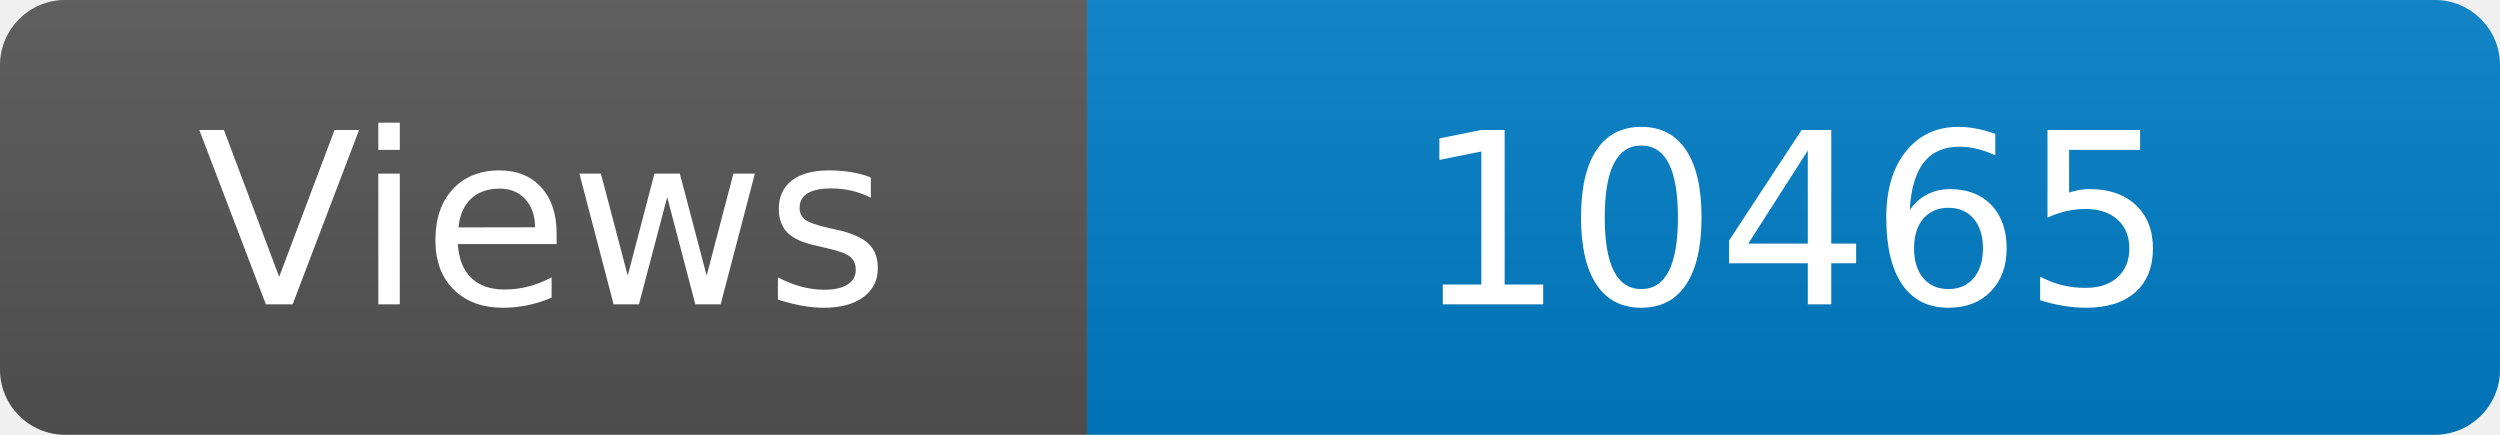
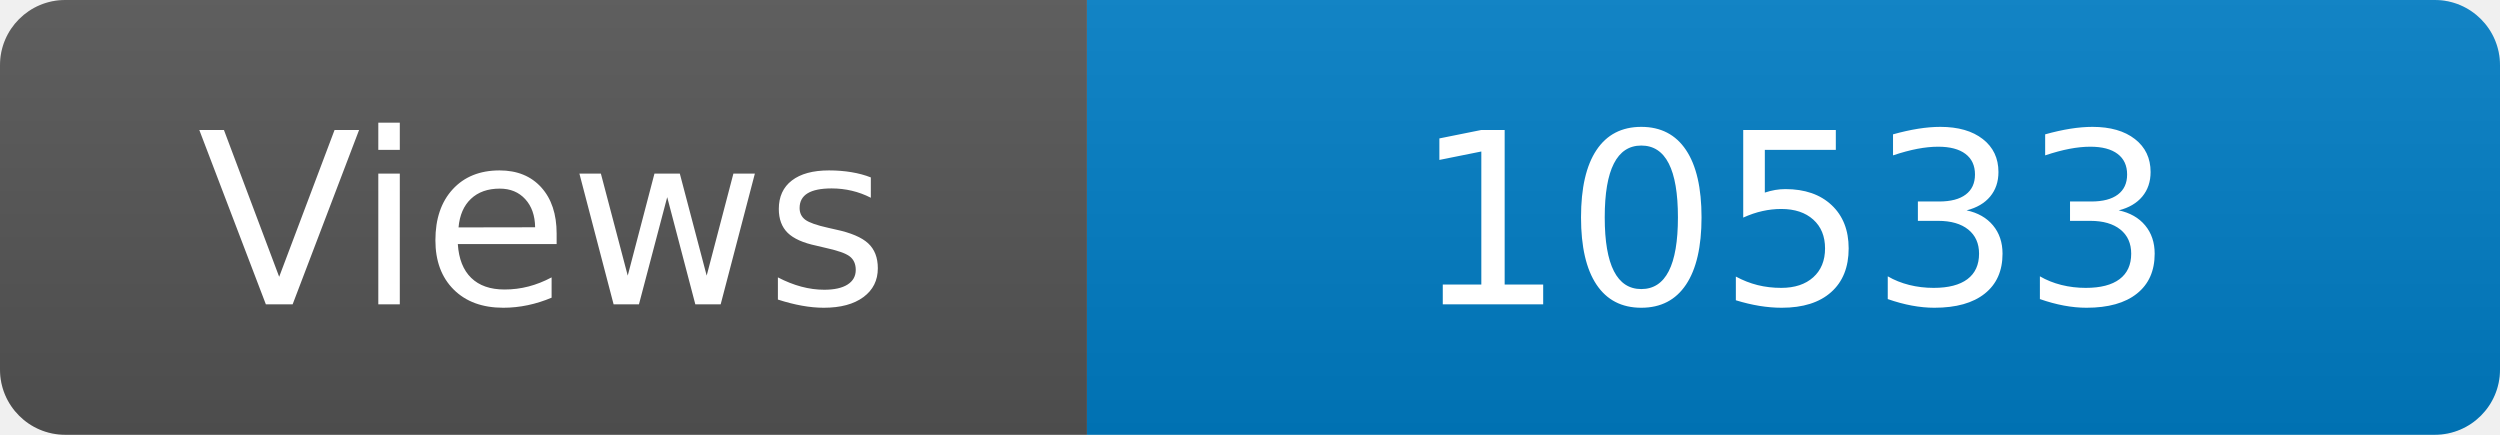
<svg xmlns="http://www.w3.org/2000/svg" width="115" height="20" role="img" aria-label="Maintained?: yes">
  <linearGradient id="s" x2="0" y2="100%">
    <stop offset="0" stop-color="#bbb" stop-opacity=".1" />
    <stop offset="1" stop-opacity=".1" />
  </linearGradient>
  <clipPath id="r">
    <rect width="115" height="20" rx="3" fill="#fff" />
  </clipPath>
  <g clip-path="url(#r)">
    <rect width="50" height="20" fill="#555" />
    <rect x="50" width="160" height="20" fill="#007ec6" />
    <rect width="115" height="20" fill="url(#s)" />
  </g>
  <g fill="#fff" text-anchor="middle" font-family="Verdana,Geneva,DejaVu Sans,sans-serif" font-size="110">
    <text x="250" y="140" transform="scale(.1)" fill="#fff">Views</text>
-     <text x="825" y="140" transform="scale(.1)" fill="#fff">10465</text>
+     <text x="825" y="140" transform="scale(.1)" fill="#fff">10533</text>
  </g>
</svg>
